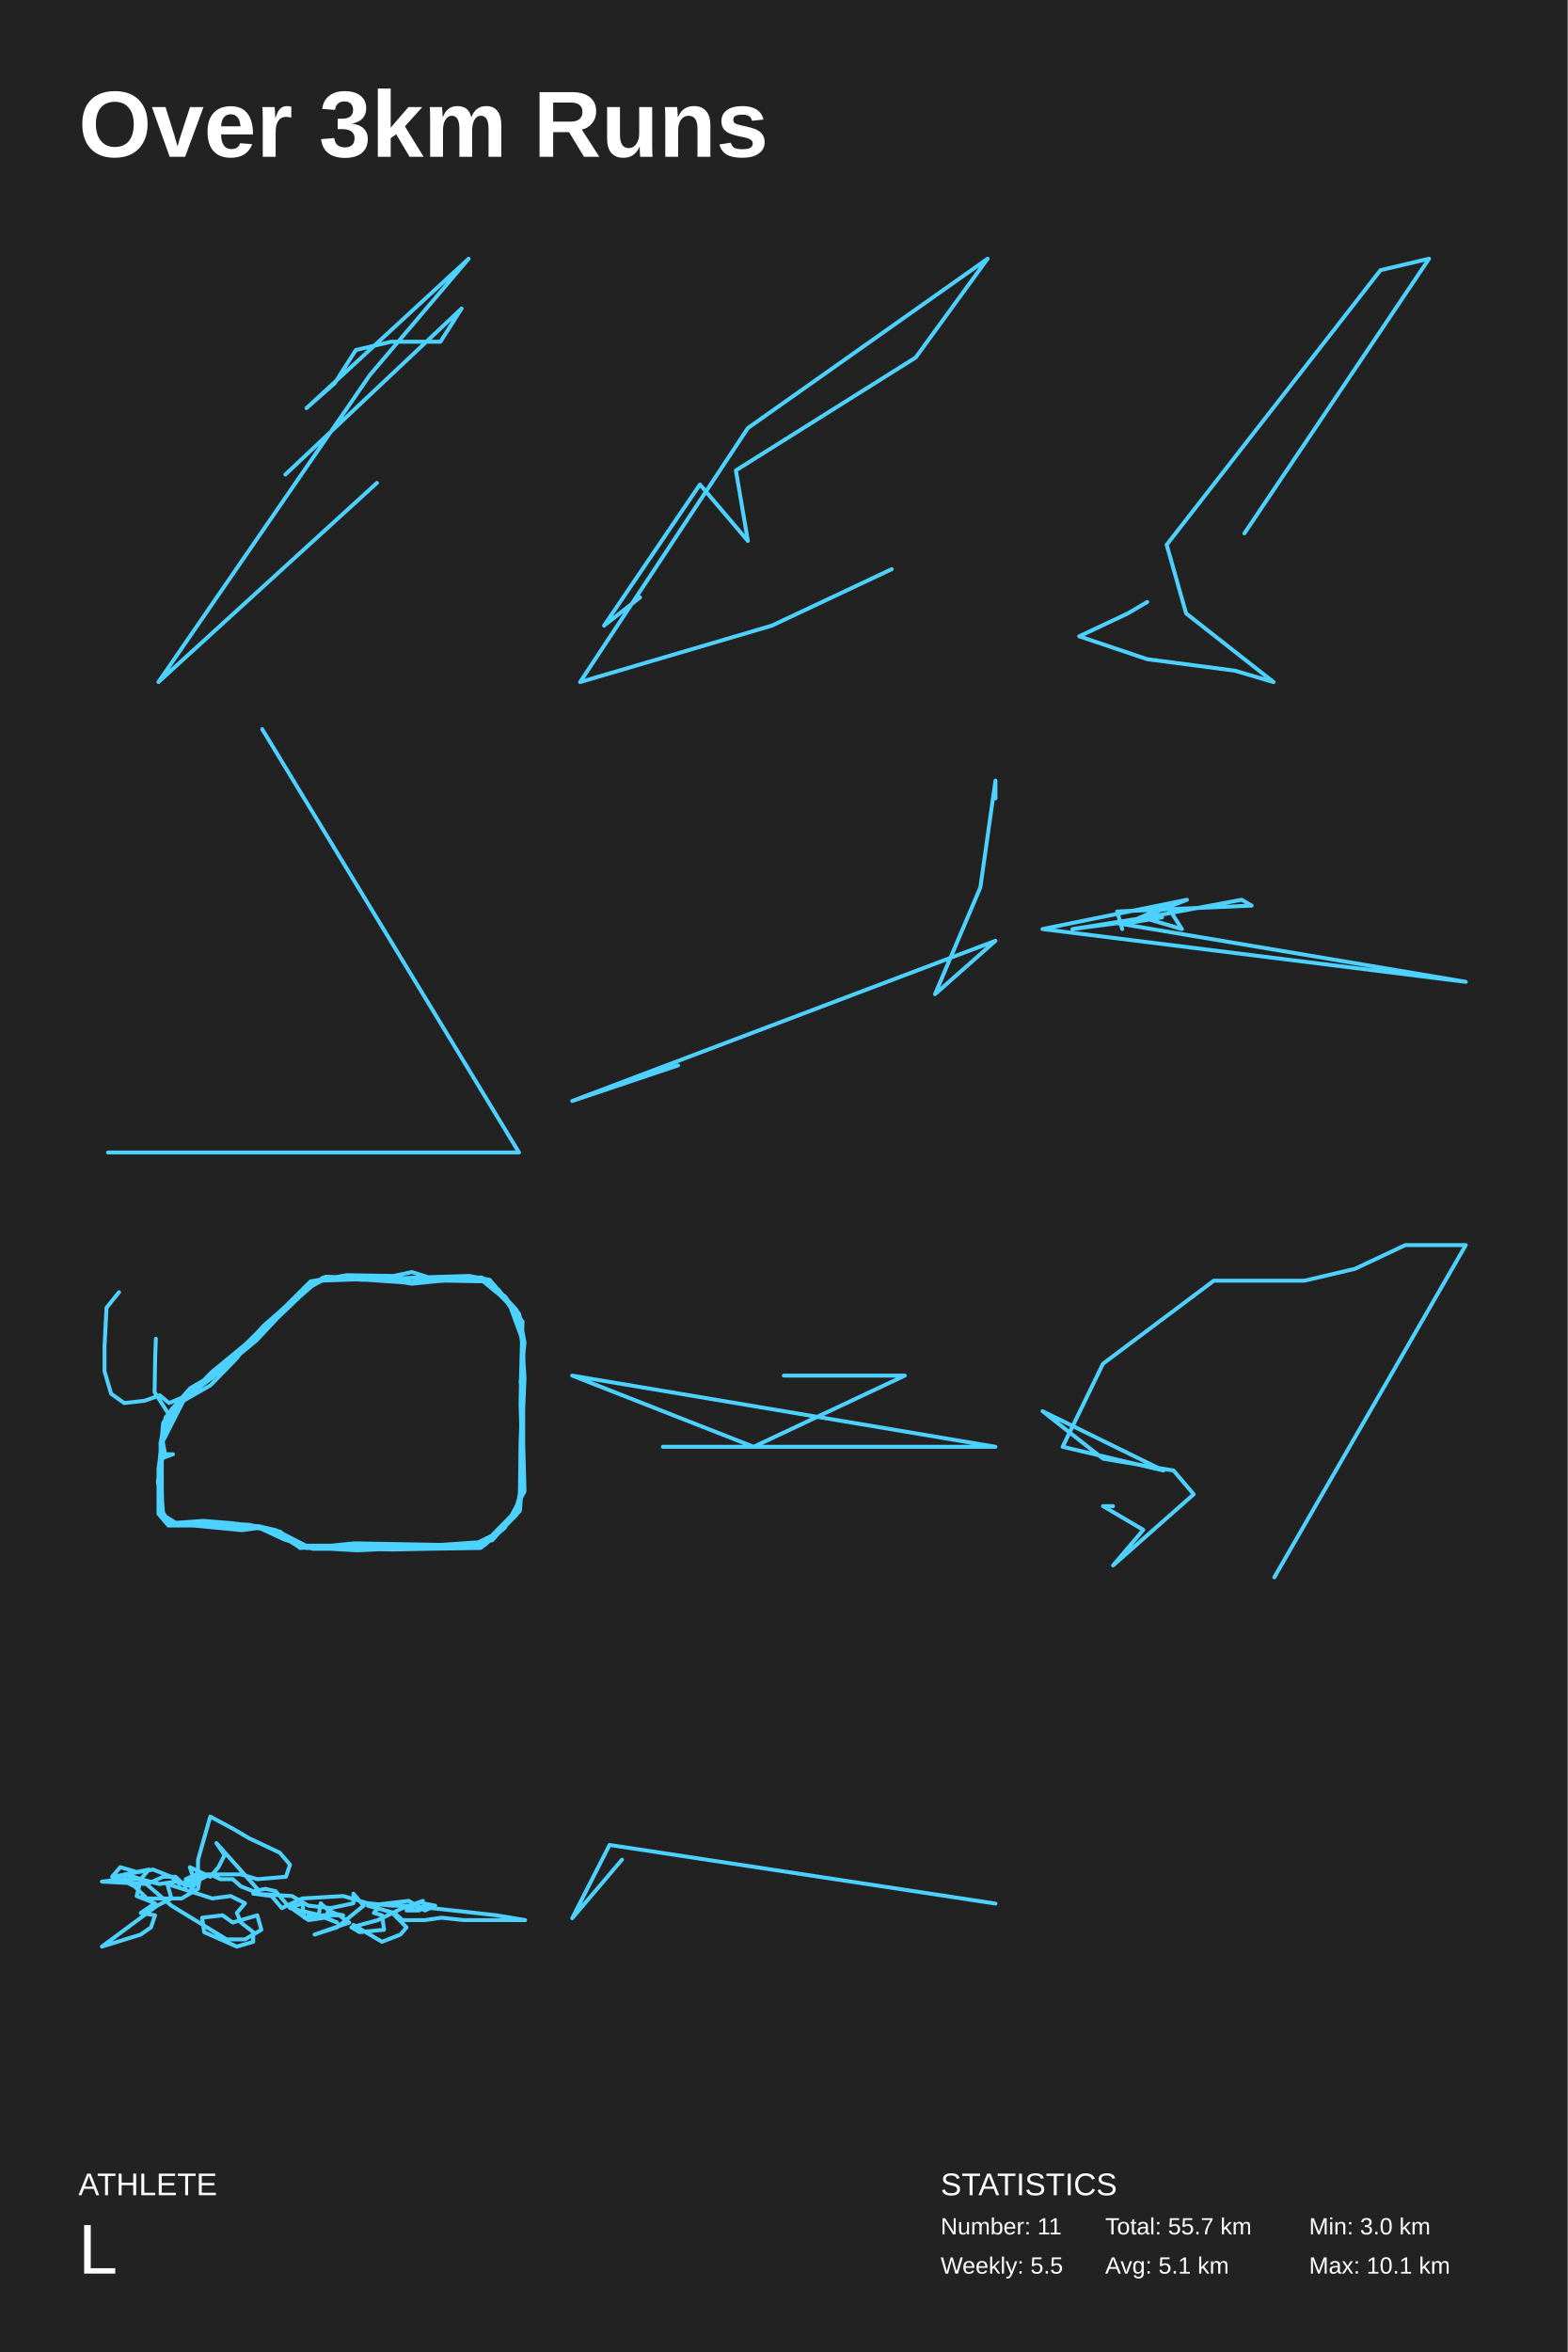
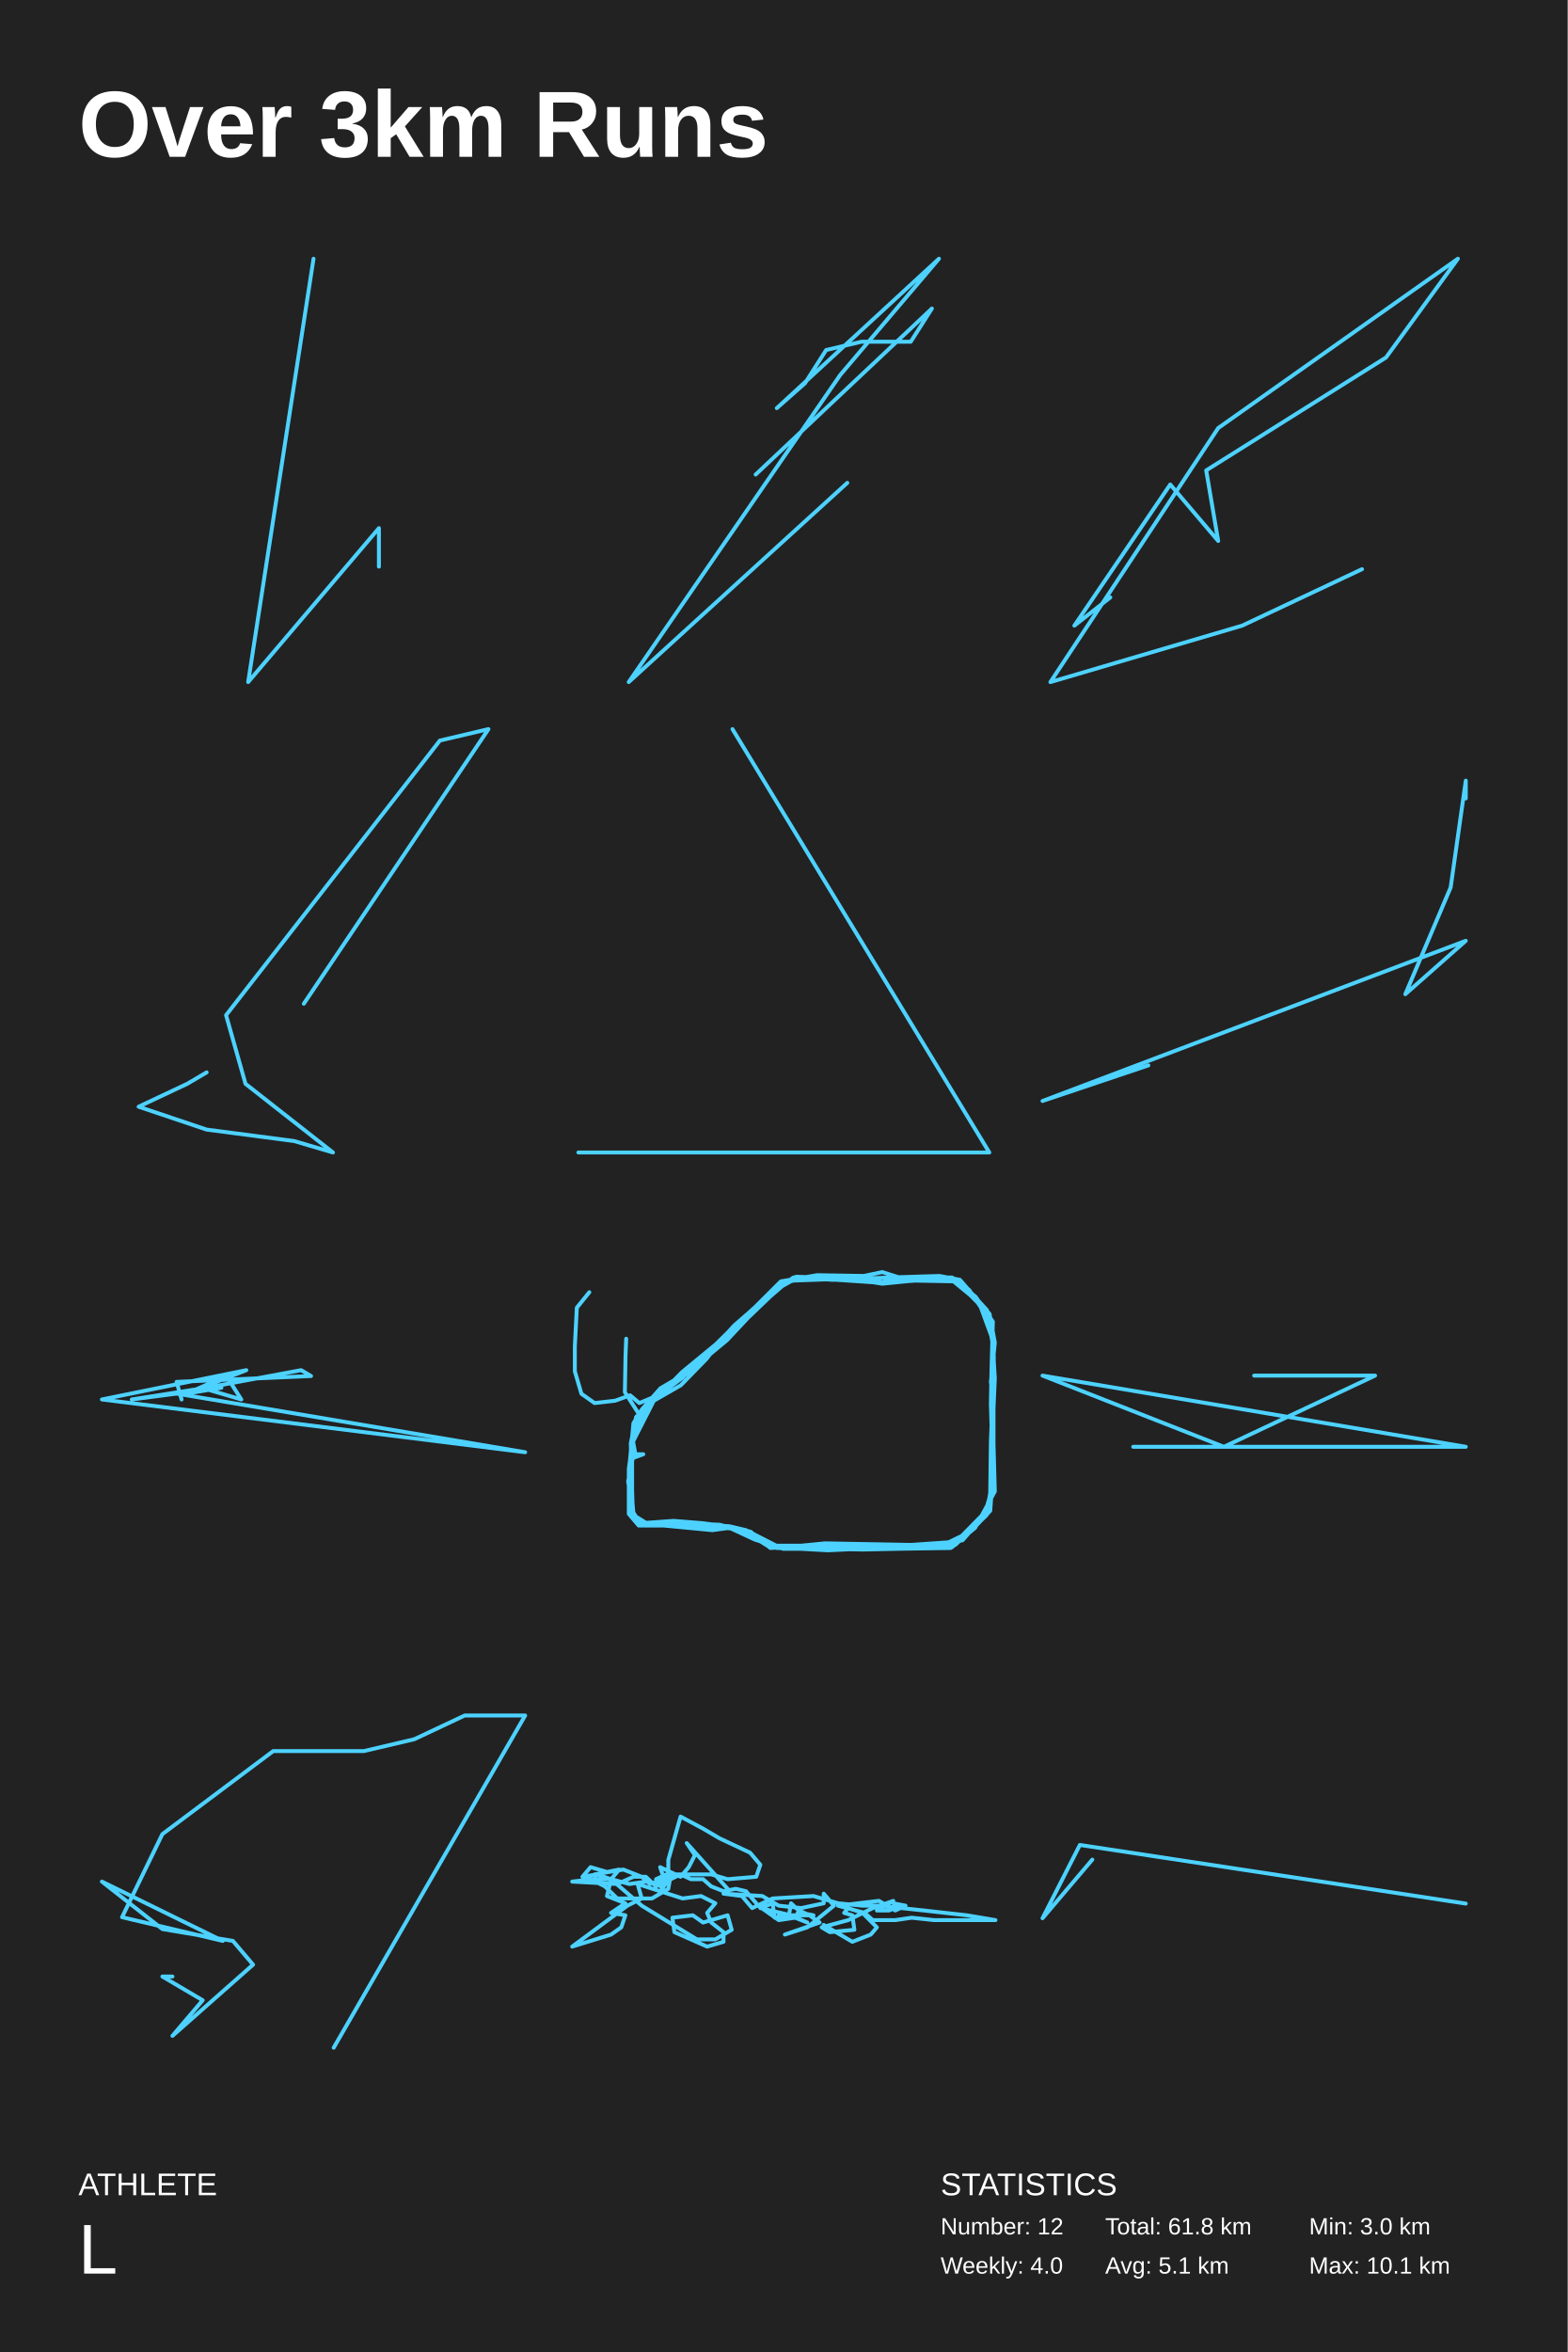
<svg xmlns="http://www.w3.org/2000/svg" baseProfile="full" height="300mm" version="1.1" viewBox="0,0,200,300" width="200mm">
  <defs />
  <rect fill="#222222" height="300" width="200" x="0" y="0" />
  <text fill="#FFFFFF" style="font-size:12px; font-family:Arial; font-weight:bold;" x="10" y="20">Over 3km Runs</text>
  <text fill="#FFFFFF" style="font-size:4px; font-family:Arial" x="10" y="280">ATHLETE</text>
  <text fill="#FFFFFF" style="font-size:9px; font-family:Arial" x="10" y="290">L</text>
  <text fill="#FFFFFF" style="font-size:4px; font-family:Arial" x="120" y="280">STATISTICS</text>
-   <text fill="#FFFFFF" style="font-size:3px; font-family:Arial" x="120" y="285">Number: 11</text>
-   <text fill="#FFFFFF" style="font-size:3px; font-family:Arial" x="120" y="290">Weekly: 5.5</text>
-   <text fill="#FFFFFF" style="font-size:3px; font-family:Arial" x="141" y="285">Total: 55.7 km</text>
+   <text fill="#FFFFFF" style="font-size:3px; font-family:Arial" x="120" y="285">Number: 12</text>
+   <text fill="#FFFFFF" style="font-size:3px; font-family:Arial" x="120" y="290">Weekly: 4.0</text>
+   <text fill="#FFFFFF" style="font-size:3px; font-family:Arial" x="141" y="285">Total: 61.8 km</text>
  <text fill="#FFFFFF" style="font-size:3px; font-family:Arial" x="141" y="290">Avg: 5.1 km</text>
  <text fill="#FFFFFF" style="font-size:3px; font-family:Arial" x="167" y="285">Min: 3.0 km</text>
  <text fill="#FFFFFF" style="font-size:3px; font-family:Arial" x="167" y="290">Max: 10.1 km</text>
-   <polyline fill="none" points="36.402,60.529 58.889,39.353 56.191,43.588 49.894,43.588 45.397,44.647 42.698,48.882 39.101,52.059 59.789,33.0 47.196,47.824 20.211,87.0 48.095,61.588" stroke="#4dd2ff" stroke-linecap="round" stroke-linejoin="round" stroke-width="0.5" />
-   <polyline fill="none" points="113.762,72.6 98.471,79.8 74.005,87.0 95.413,54.6 125.995,33.0 116.821,45.6 93.883,60 95.413,69 89.296,61.8 77.063,79.8 81.65,76.2" stroke="#4dd2ff" stroke-linecap="round" stroke-linejoin="round" stroke-width="0.5" />
-   <polyline fill="none" points="158.76,68.027 182.317,33.0 176.118,34.459 148.841,69.487 151.321,78.243 162.48,87.0 157.52,85.541 146.362,84.081 137.683,81.162 143.882,78.243 146.362,76.784" stroke="#4dd2ff" stroke-linecap="round" stroke-linejoin="round" stroke-width="0.5" />
-   <polyline fill="none" points="33.447,93.0 66.214,147.0 13.786,147.0" stroke="#4dd2ff" stroke-linecap="round" stroke-linejoin="round" stroke-width="0.5" />
-   <polyline fill="none" points="86.5,135.891 73.0,140.432 127.0,120 119.286,126.811 125.071,113.189 127.0,99.568 127.0,101.839" stroke="#4dd2ff" stroke-linecap="round" stroke-linejoin="round" stroke-width="0.5" />
-   <polyline fill="none" points="142.529,117.757 187.0,125.235 133.0,118.504 151.424,114.765 145.706,117.009 150.788,118.504 148.882,115.513 143.8,117.757 148.247,117.009 136.812,118.504 146.341,117.009 158.412,114.765 159.682,115.513 142.529,116.261 143.165,118.504" stroke="#4dd2ff" stroke-linecap="round" stroke-linejoin="round" stroke-width="0.5" />
-   <polyline fill="none" points="15.184,164.825 13.588,166.803 13.336,171.746 13.336,174.909 14.176,177.776 15.855,178.962 18.459,178.666 20.39,177.974 21.566,178.962 24.17,177.875 27.109,175.7 27.865,174.514 29.544,173.228 33.743,169.076 36.347,166.704 39.622,163.441 44.241,162.651 50.204,162.749 52.555,162.255 54.739,162.947 60.365,163.046 62.465,163.343 65.908,167.099 66.748,172.042 66.748,177.578 66.748,183.608 66.748,189.342 65.908,193.198 61.877,197.053 56.166,197.349 50.54,197.251 44.073,197.547 38.446,197.251 35.759,195.57 31.812,194.483 26.017,194.483 21.566,194.285 20.81,193.099 20.306,186.97 20.81,181.532 21.902,179.753 24.253,177.084 26.773,175.601 31.308,172.042 35.255,168.187 39.202,164.331 41.554,162.848 47.516,163.046 52.051,163.639 53.395,163.343 56.922,163.046 61.625,163.046 63.641,164.529 66.496,168.78 66.832,174.612 66.496,179.358 66.748,184.202 66.916,190.232 64.397,194.878 61.289,197.448 54.739,197.547 50.12,197.646 44.661,197.547 39.034,197.448 35.507,195.471 33.072,194.878 30.888,195.175 24.673,194.582 21.482,194.582 20.222,193.099 20.222,187.365 21.062,181.137 23.414,178.666 26.353,175.996 29.88,173.228 33.659,169.076 38.194,165.122 41.218,162.947 47.768,162.749 51.044,163.046 53.395,162.947 59.862,162.749 62.465,163.244 66.244,167.593 66.916,171.251 66.412,176.293 66.664,177.677 66.412,183.905 66.328,190.43 65.824,193.296 62.969,196.064 61.457,197.349 55.243,197.448 50.792,197.349 45.165,197.152 39.034,197.152 35.171,195.175 33.072,194.68 28.705,194.384 22.49,194.285 20.726,193.198 20.39,188.65 20.642,184.103 23.414,178.666 26.857,176.688 30.132,173.327 30.972,172.24 33.575,169.867 36.263,167.099 40.378,163.54 42.897,162.947 46.173,163.244 50.372,163.046 52.555,163.54 57.09,162.947 61.457,162.947 64.481,165.419 66.664,168.582 66.496,174.612 66.412,179.061 66.58,184.795 66.496,190.43 66.328,192.703 63.809,195.372 59.526,197.448 54.739,197.547 49.868,197.547 45.585,197.745 42.058,197.547 39.874,197.547 36.263,196.361 32.652,194.68 29.628,194.285 25.933,193.988 21.818,194.285 20.81,193.395 20.138,188.947 20.726,185.981 22.07,185.487 21.062,185.487 20.642,183.213 22.826,179.16 24.17,177.578 26.437,176.194 29.628,173.525 32.736,170.955 35.423,168.088 39.454,164.232 41.05,163.343 46.593,163.145 51.295,163.54 52.555,163.738 56.502,163.343 61.289,163.145 64.9,166.111 66.748,171.152 66.832,176.985 66.664,182.719 66.58,188.354 66.244,192.308 61.961,196.658 56.25,197.053 50.792,196.954 45.249,196.855 42.226,197.152 38.362,197.448 34.583,195.076 28.872,194.582 23.414,194.483 21.482,193.988 20.726,192.802 20.558,187.266 20.474,184.103 21.146,180.742 24.002,178.072 27.025,175.008 31.224,171.548 35.843,167.692 39.706,163.936 41.134,163.046 46.76,163.244 52.639,163.639 56.754,163.343 62.045,163.441 64.984,166.407 66.244,168.088 66.664,171.647 66.916,175.799 66.664,181.631 66.664,187.068 66.328,190.726 65.572,193.296 62.801,196.46 59.358,197.251 53.647,197.448 47.18,197.349 42.226,197.152 38.278,197.448 35.759,195.372 31.728,194.483 25.345,194.186 21.986,194.384 20.726,193.494 20.642,189.935 20.642,184.399 21.566,180.445 19.719,177.578 19.802,172.932 19.886,170.757" stroke="#4dd2ff" stroke-linecap="round" stroke-linejoin="round" stroke-width="0.5" />
-   <polyline fill="none" points="100.0,175.46 115.429,175.46 96.143,184.54 73.0,175.46 127.0,184.54 84.571,184.54" stroke="#4dd2ff" stroke-linecap="round" stroke-linejoin="round" stroke-width="0.5" />
-   <polyline fill="none" points="162.571,201.188 187.0,158.812 179.286,158.812 172.857,161.839 166.429,163.352 154.857,163.352 140.714,173.946 135.571,184.54 148.429,187.567 133.0,180 140.714,186.054 149.714,187.567 152.286,190.594 142,199.675 145.857,195.135 140.714,192.108 142,192.108" stroke="#4dd2ff" stroke-linecap="round" stroke-linejoin="round" stroke-width="0.5" />
-   <polyline fill="none" points="32.826,240.921 27.609,235.087 28.652,236.622 27.87,238.158 26.826,239.386 24.217,238.158 24.739,239.693 22.913,240.307 21.87,239.386 19.522,238.465 15.87,239.079 16.13,240 15.348,239.693 17.174,240.614 18.739,242.15 23.174,242.15 25.261,240.921 25.522,239.386 24.478,240.921 23.696,239.693 25,239.079 30.739,239.079 32.826,239.693 36.478,239.386 37.0,237.85 35.696,236.315 31.783,234.473 29.696,233.244 26.826,231.709 25.261,237.236 25.261,239.079 23.957,240.307 22.391,240 20.304,240.307 17.957,239.693 17.435,241.842 19.783,242.764 17.957,243.992 19.783,244.299 19.261,245.834 17.957,246.756 13.0,248.291 20.043,243.071 21.87,242.15 21.348,240.307 27.087,242.15 29.435,241.842 31.261,242.764 30.217,243.992 30.739,245.22 32.304,246.449 32.304,247.677 30.217,248.291 26.043,246.449 25.783,244.606 28.391,244.299 29.696,245.22 32.826,244.299 33.348,246.142 31.261,247.37 28.913,247.37 21.87,243.071 17.957,239.693 16.13,239.079 14.304,239.386 15.348,238.158 17.435,238.772 19.0,238.465 17.957,239.693 15.609,239.693 13.0,240 18.739,240.307 20.826,239.386 22.391,239.386 23.696,240.614 26.826,239.079 28.13,239.693 29.696,239.693 30.739,240.614 32.304,241.228 33.87,240.921 35.174,241.228 36.739,243.071 39.348,244.913 41.435,244.606 43.0,245.22 40.913,244.299 37.0,243.378 38.565,242.764 38.826,244.606 40.652,244.299 40.913,242.764 42.217,243.992 43.783,244.299 39.348,244.299 41.435,244.606 41.957,243.685 43.261,244.299 44.565,245.22 40.13,246.756 43.0,245.834 46.391,243.071 45.087,241.535 45.087,242.764 42.217,243.378 39.348,243.071 37.261,241.842 32.304,241.535 34.652,241.842 35.957,243.378 38.565,242.15 43.783,241.842 46.913,242.764 50.043,243.071 52.13,243.071 57.87,243.685 63.348,244.299 67.0,244.913 63.348,244.913 62.565,244.913 59.174,244.913 56.304,244.606 54.217,244.913 51.348,244.913 50.304,243.992 46.913,243.071 52.13,242.457 54.217,243.685 55.522,243.071 53.957,242.764 54.739,243.071 53.435,243.685 51.87,243.685 53.957,242.457 51.348,243.378 48.217,244.913 44.826,245.834 45.87,246.449 49,246.142 48.739,244.299 47.696,243.992 48.217,243.378 50.043,243.992 51.87,245.834 51.087,246.756 48.739,247.677 45.087,245.527" stroke="#4dd2ff" stroke-linecap="round" stroke-linejoin="round" stroke-width="0.5" />
-   <polyline fill="none" points="127.0,242.804 77.765,235.326 73.0,244.674 79.353,237.196" stroke="#4dd2ff" stroke-linecap="round" stroke-linejoin="round" stroke-width="0.5" />
+   <polyline fill="none" points="40,33.0 31.659,87.0 48.341,67.364 48.341,72.273" stroke="#4dd2ff" stroke-linecap="round" stroke-linejoin="round" stroke-width="0.5" />
+   <polyline fill="none" points="96.402,60.529 118.889,39.353 116.191,43.588 109.894,43.588 105.397,44.647 102.698,48.882 99.101,52.059 119.789,33.0 107.196,47.824 80.211,87.0 108.095,61.588" stroke="#4dd2ff" stroke-linecap="round" stroke-linejoin="round" stroke-width="0.5" />
+   <polyline fill="none" points="173.762,72.6 158.471,79.8 134.005,87.0 155.413,54.6 185.995,33.0 176.821,45.6 153.883,60 155.413,69 149.296,61.8 137.063,79.8 141.65,76.2" stroke="#4dd2ff" stroke-linecap="round" stroke-linejoin="round" stroke-width="0.5" />
+   <polyline fill="none" points="38.76,128.027 62.317,93.0 56.118,94.459 28.841,129.487 31.321,138.243 42.48,147.0 37.52,145.541 26.362,144.081 17.683,141.162 23.882,138.243 26.362,136.784" stroke="#4dd2ff" stroke-linecap="round" stroke-linejoin="round" stroke-width="0.5" />
+   <polyline fill="none" points="93.447,93.0 126.214,147.0 73.786,147.0" stroke="#4dd2ff" stroke-linecap="round" stroke-linejoin="round" stroke-width="0.5" />
+   <polyline fill="none" points="146.5,135.891 133.0,140.432 187.0,120 179.286,126.811 185.071,113.189 187.0,99.568 187.0,101.839" stroke="#4dd2ff" stroke-linecap="round" stroke-linejoin="round" stroke-width="0.5" />
+   <polyline fill="none" points="22.529,177.757 67.0,185.235 13.0,178.504 31.424,174.765 25.706,177.009 30.788,178.504 28.882,175.513 23.8,177.757 28.247,177.009 16.812,178.504 26.341,177.009 38.412,174.765 39.682,175.513 22.529,176.261 23.165,178.504" stroke="#4dd2ff" stroke-linecap="round" stroke-linejoin="round" stroke-width="0.5" />
+   <polyline fill="none" points="75.184,164.825 73.588,166.803 73.336,171.746 73.336,174.909 74.176,177.776 75.855,178.962 78.459,178.666 80.39,177.974 81.566,178.962 84.17,177.875 87.109,175.7 87.865,174.514 89.544,173.228 93.743,169.076 96.347,166.704 99.622,163.441 104.241,162.651 110.204,162.749 112.555,162.255 114.739,162.947 120.365,163.046 122.465,163.343 125.908,167.099 126.748,172.042 126.748,177.578 126.748,183.608 126.748,189.342 125.908,193.198 121.877,197.053 116.166,197.349 110.54,197.251 104.073,197.547 98.446,197.251 95.759,195.57 91.812,194.483 86.017,194.483 81.566,194.285 80.81,193.099 80.306,186.97 80.81,181.532 81.902,179.753 84.253,177.084 86.773,175.601 91.308,172.042 95.255,168.187 99.202,164.331 101.554,162.848 107.516,163.046 112.051,163.639 113.395,163.343 116.922,163.046 121.625,163.046 123.641,164.529 126.496,168.78 126.832,174.612 126.496,179.358 126.748,184.202 126.916,190.232 124.397,194.878 121.289,197.448 114.739,197.547 110.12,197.646 104.661,197.547 99.034,197.448 95.507,195.471 93.072,194.878 90.888,195.175 84.673,194.582 81.482,194.582 80.222,193.099 80.222,187.365 81.062,181.137 83.414,178.666 86.353,175.996 89.88,173.228 93.659,169.076 98.194,165.122 101.218,162.947 107.768,162.749 111.044,163.046 113.395,162.947 119.862,162.749 122.465,163.244 126.244,167.593 126.916,171.251 126.412,176.293 126.664,177.677 126.412,183.905 126.328,190.43 125.824,193.296 122.969,196.064 121.457,197.349 115.243,197.448 110.792,197.349 105.165,197.152 99.034,197.152 95.171,195.175 93.072,194.68 88.705,194.384 82.49,194.285 80.726,193.198 80.39,188.65 80.642,184.103 83.414,178.666 86.857,176.688 90.132,173.327 90.972,172.24 93.575,169.867 96.263,167.099 100.378,163.54 102.897,162.947 106.173,163.244 110.372,163.046 112.555,163.54 117.09,162.947 121.457,162.947 124.481,165.419 126.664,168.582 126.496,174.612 126.412,179.061 126.58,184.795 126.496,190.43 126.328,192.703 123.809,195.372 119.526,197.448 114.739,197.547 109.868,197.547 105.585,197.745 102.058,197.547 99.874,197.547 96.263,196.361 92.652,194.68 89.628,194.285 85.933,193.988 81.818,194.285 80.81,193.395 80.138,188.947 80.726,185.981 82.07,185.487 81.062,185.487 80.642,183.213 82.826,179.16 84.17,177.578 86.437,176.194 89.628,173.525 92.736,170.955 95.423,168.088 99.454,164.232 101.05,163.343 106.593,163.145 111.295,163.54 112.555,163.738 116.502,163.343 121.289,163.145 124.9,166.111 126.748,171.152 126.832,176.985 126.664,182.719 126.58,188.354 126.244,192.308 121.961,196.658 116.25,197.053 110.792,196.954 105.249,196.855 102.226,197.152 98.362,197.448 94.583,195.076 88.872,194.582 83.414,194.483 81.482,193.988 80.726,192.802 80.558,187.266 80.474,184.103 81.146,180.742 84.002,178.072 87.025,175.008 91.224,171.548 95.843,167.692 99.706,163.936 101.134,163.046 106.76,163.244 112.639,163.639 116.754,163.343 122.045,163.441 124.984,166.407 126.244,168.088 126.664,171.647 126.916,175.799 126.664,181.631 126.664,187.068 126.328,190.726 125.572,193.296 122.801,196.46 119.358,197.251 113.647,197.448 107.18,197.349 102.226,197.152 98.278,197.448 95.759,195.372 91.728,194.483 85.345,194.186 81.986,194.384 80.726,193.494 80.642,189.935 80.642,184.399 81.566,180.445 79.719,177.578 79.802,172.932 79.886,170.757" stroke="#4dd2ff" stroke-linecap="round" stroke-linejoin="round" stroke-width="0.5" />
+   <polyline fill="none" points="160.0,175.46 175.429,175.46 156.143,184.54 133.0,175.46 187.0,184.54 144.571,184.54" stroke="#4dd2ff" stroke-linecap="round" stroke-linejoin="round" stroke-width="0.5" />
+   <polyline fill="none" points="42.571,261.188 67.0,218.812 59.286,218.812 52.857,221.839 46.429,223.352 34.857,223.352 20.714,233.946 15.571,244.54 28.429,247.567 13.0,240 20.714,246.054 29.714,247.567 32.286,250.594 22,259.675 25.857,255.135 20.714,252.108 22,252.108" stroke="#4dd2ff" stroke-linecap="round" stroke-linejoin="round" stroke-width="0.5" />
+   <polyline fill="none" points="92.826,240.921 87.609,235.087 88.652,236.622 87.87,238.158 86.826,239.386 84.217,238.158 84.739,239.693 82.913,240.307 81.87,239.386 79.522,238.465 75.87,239.079 76.13,240 75.348,239.693 77.174,240.614 78.739,242.15 83.174,242.15 85.261,240.921 85.522,239.386 84.478,240.921 83.696,239.693 85,239.079 90.739,239.079 92.826,239.693 96.478,239.386 97.0,237.85 95.696,236.315 91.783,234.473 89.696,233.244 86.826,231.709 85.261,237.236 85.261,239.079 83.957,240.307 82.391,240 80.304,240.307 77.957,239.693 77.435,241.842 79.783,242.764 77.957,243.992 79.783,244.299 79.261,245.834 77.957,246.756 73.0,248.291 80.043,243.071 81.87,242.15 81.348,240.307 87.087,242.15 89.435,241.842 91.261,242.764 90.217,243.992 90.739,245.22 92.304,246.449 92.304,247.677 90.217,248.291 86.043,246.449 85.783,244.606 88.391,244.299 89.696,245.22 92.826,244.299 93.348,246.142 91.261,247.37 88.913,247.37 81.87,243.071 77.957,239.693 76.13,239.079 74.304,239.386 75.348,238.158 77.435,238.772 79.0,238.465 77.957,239.693 75.609,239.693 73.0,240 78.739,240.307 80.826,239.386 82.391,239.386 83.696,240.614 86.826,239.079 88.13,239.693 89.696,239.693 90.739,240.614 92.304,241.228 93.87,240.921 95.174,241.228 96.739,243.071 99.348,244.913 101.435,244.606 103.0,245.22 100.913,244.299 97.0,243.378 98.565,242.764 98.826,244.606 100.652,244.299 100.913,242.764 102.217,243.992 103.783,244.299 99.348,244.299 101.435,244.606 101.957,243.685 103.261,244.299 104.565,245.22 100.13,246.756 103.0,245.834 106.391,243.071 105.087,241.535 105.087,242.764 102.217,243.378 99.348,243.071 97.261,241.842 92.304,241.535 94.652,241.842 95.957,243.378 98.565,242.15 103.783,241.842 106.913,242.764 110.043,243.071 112.13,243.071 117.87,243.685 123.348,244.299 127.0,244.913 123.348,244.913 122.565,244.913 119.174,244.913 116.304,244.606 114.217,244.913 111.348,244.913 110.304,243.992 106.913,243.071 112.13,242.457 114.217,243.685 115.522,243.071 113.957,242.764 114.739,243.071 113.435,243.685 111.87,243.685 113.957,242.457 111.348,243.378 108.217,244.913 104.826,245.834 105.87,246.449 109,246.142 108.739,244.299 107.696,243.992 108.217,243.378 110.043,243.992 111.87,245.834 111.087,246.756 108.739,247.677 105.087,245.527" stroke="#4dd2ff" stroke-linecap="round" stroke-linejoin="round" stroke-width="0.5" />
+   <polyline fill="none" points="187.0,242.804 137.765,235.326 133.0,244.674 139.353,237.196" stroke="#4dd2ff" stroke-linecap="round" stroke-linejoin="round" stroke-width="0.5" />
</svg>
